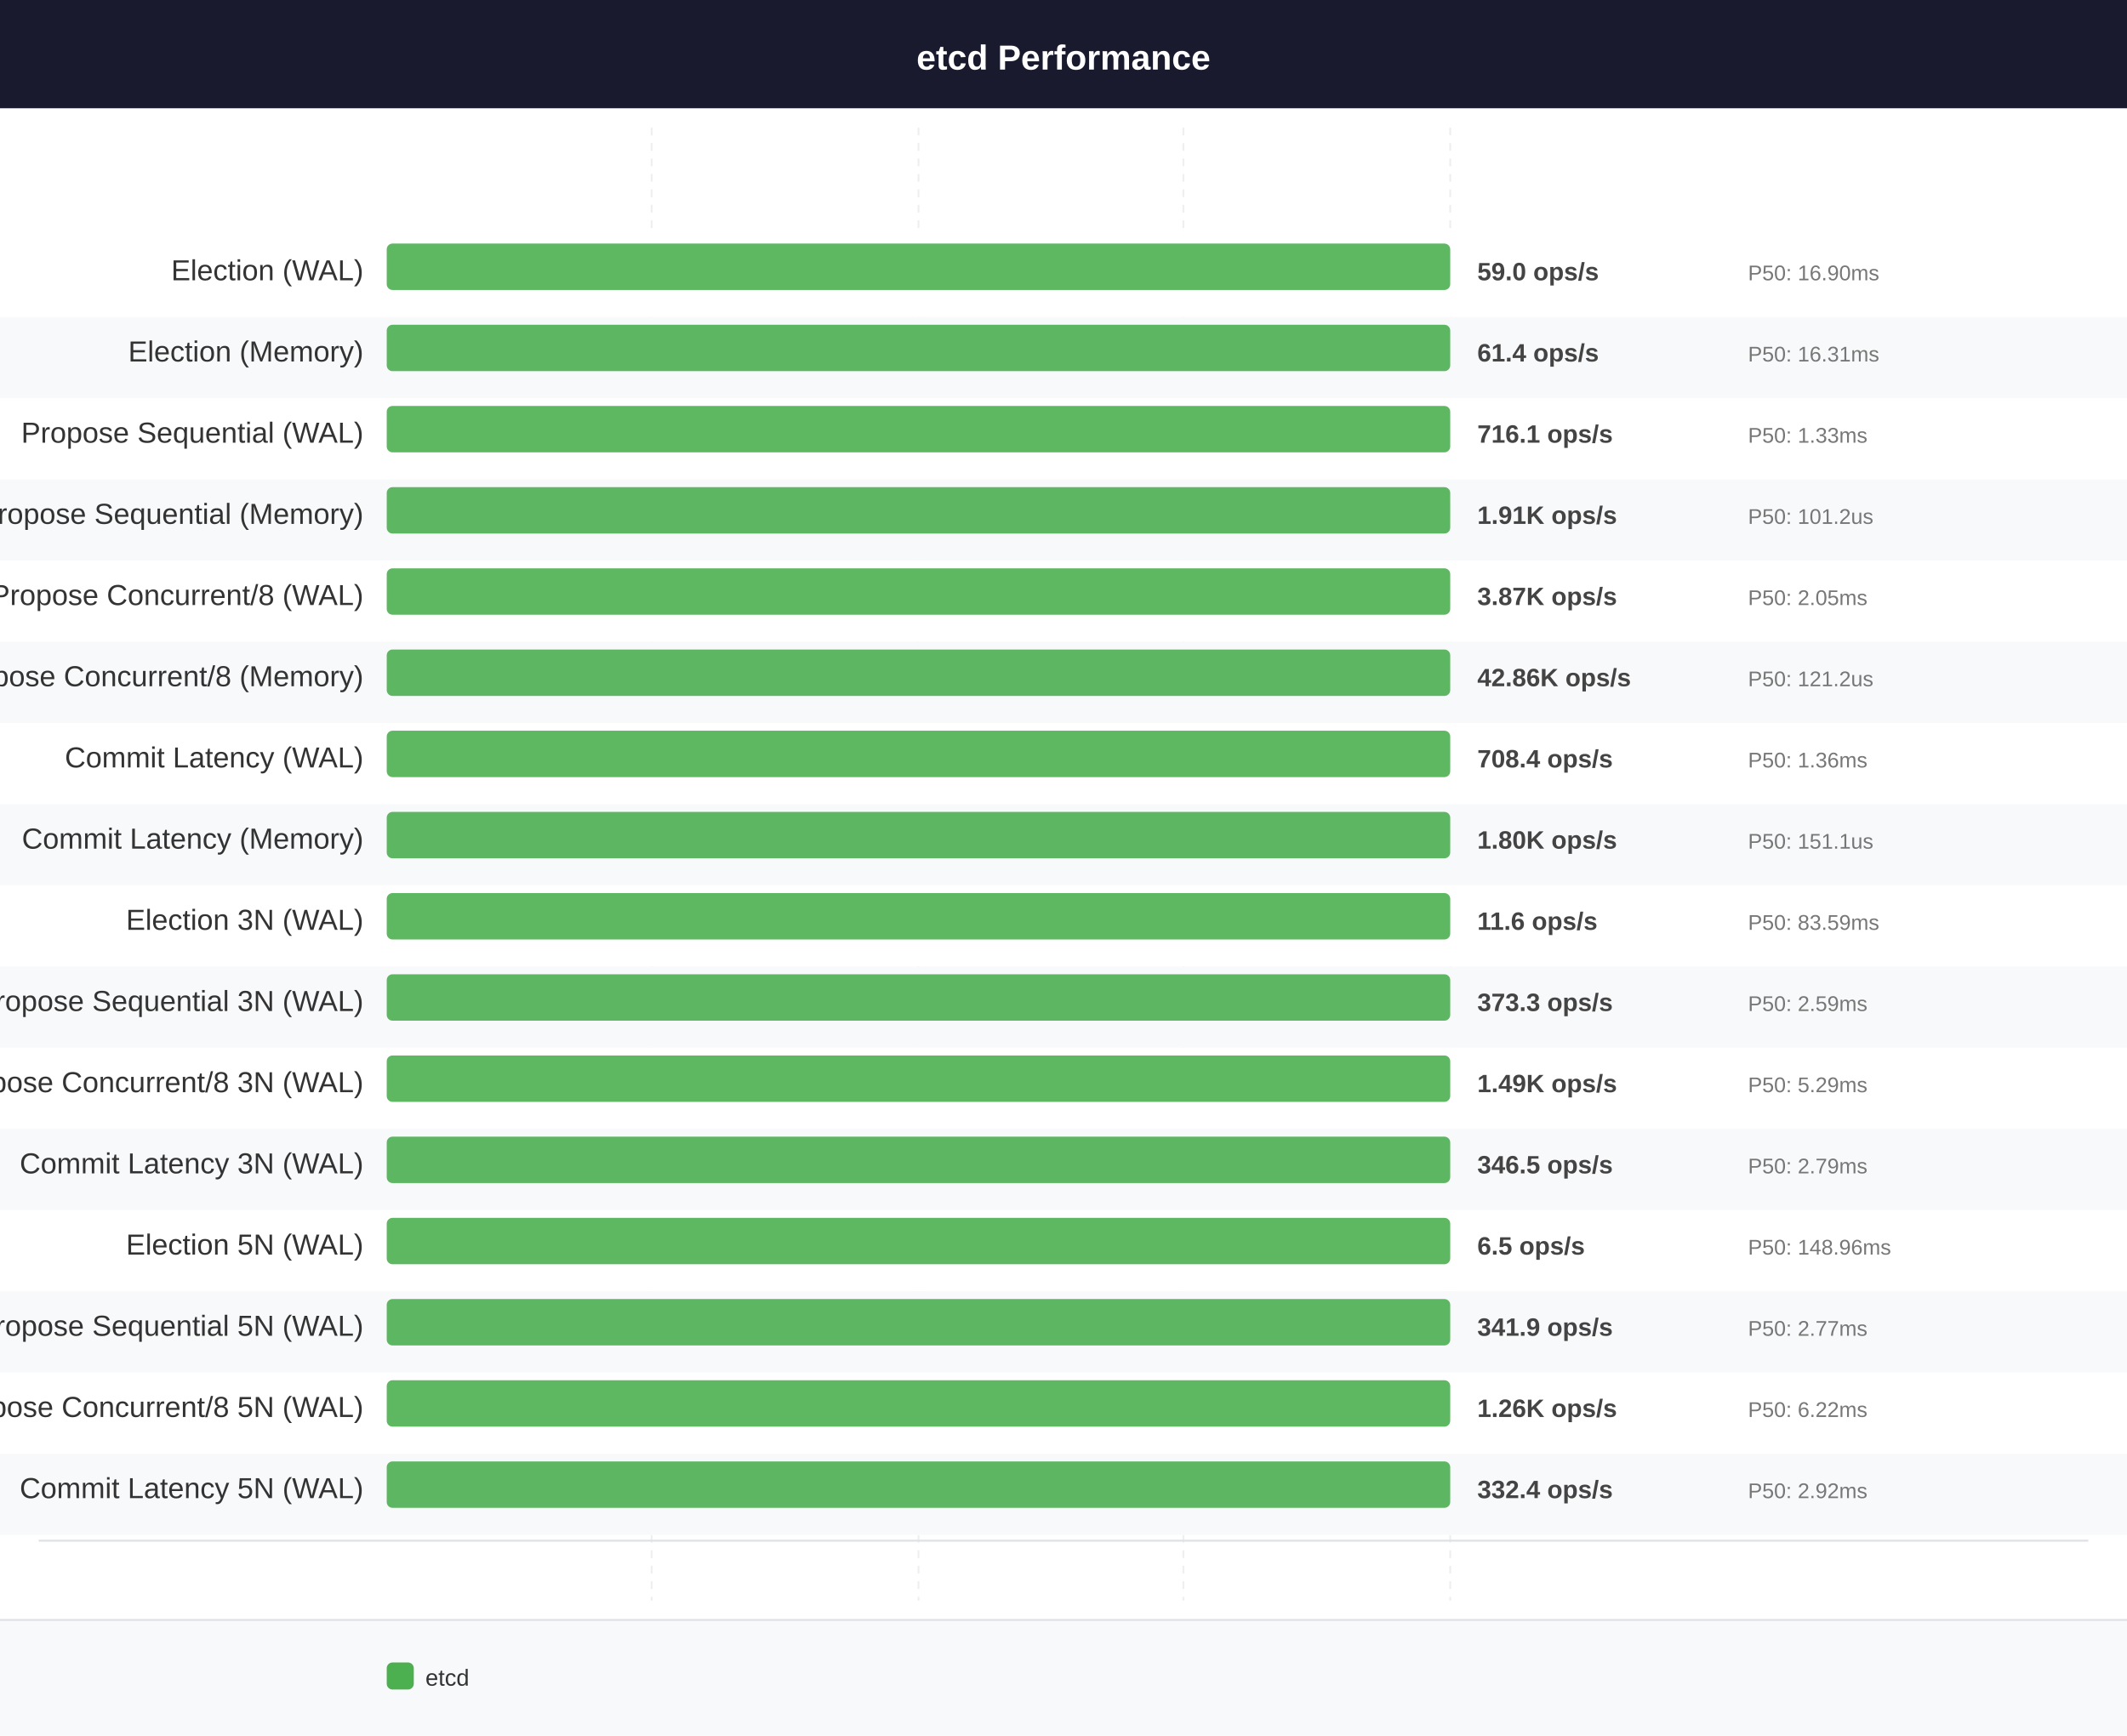
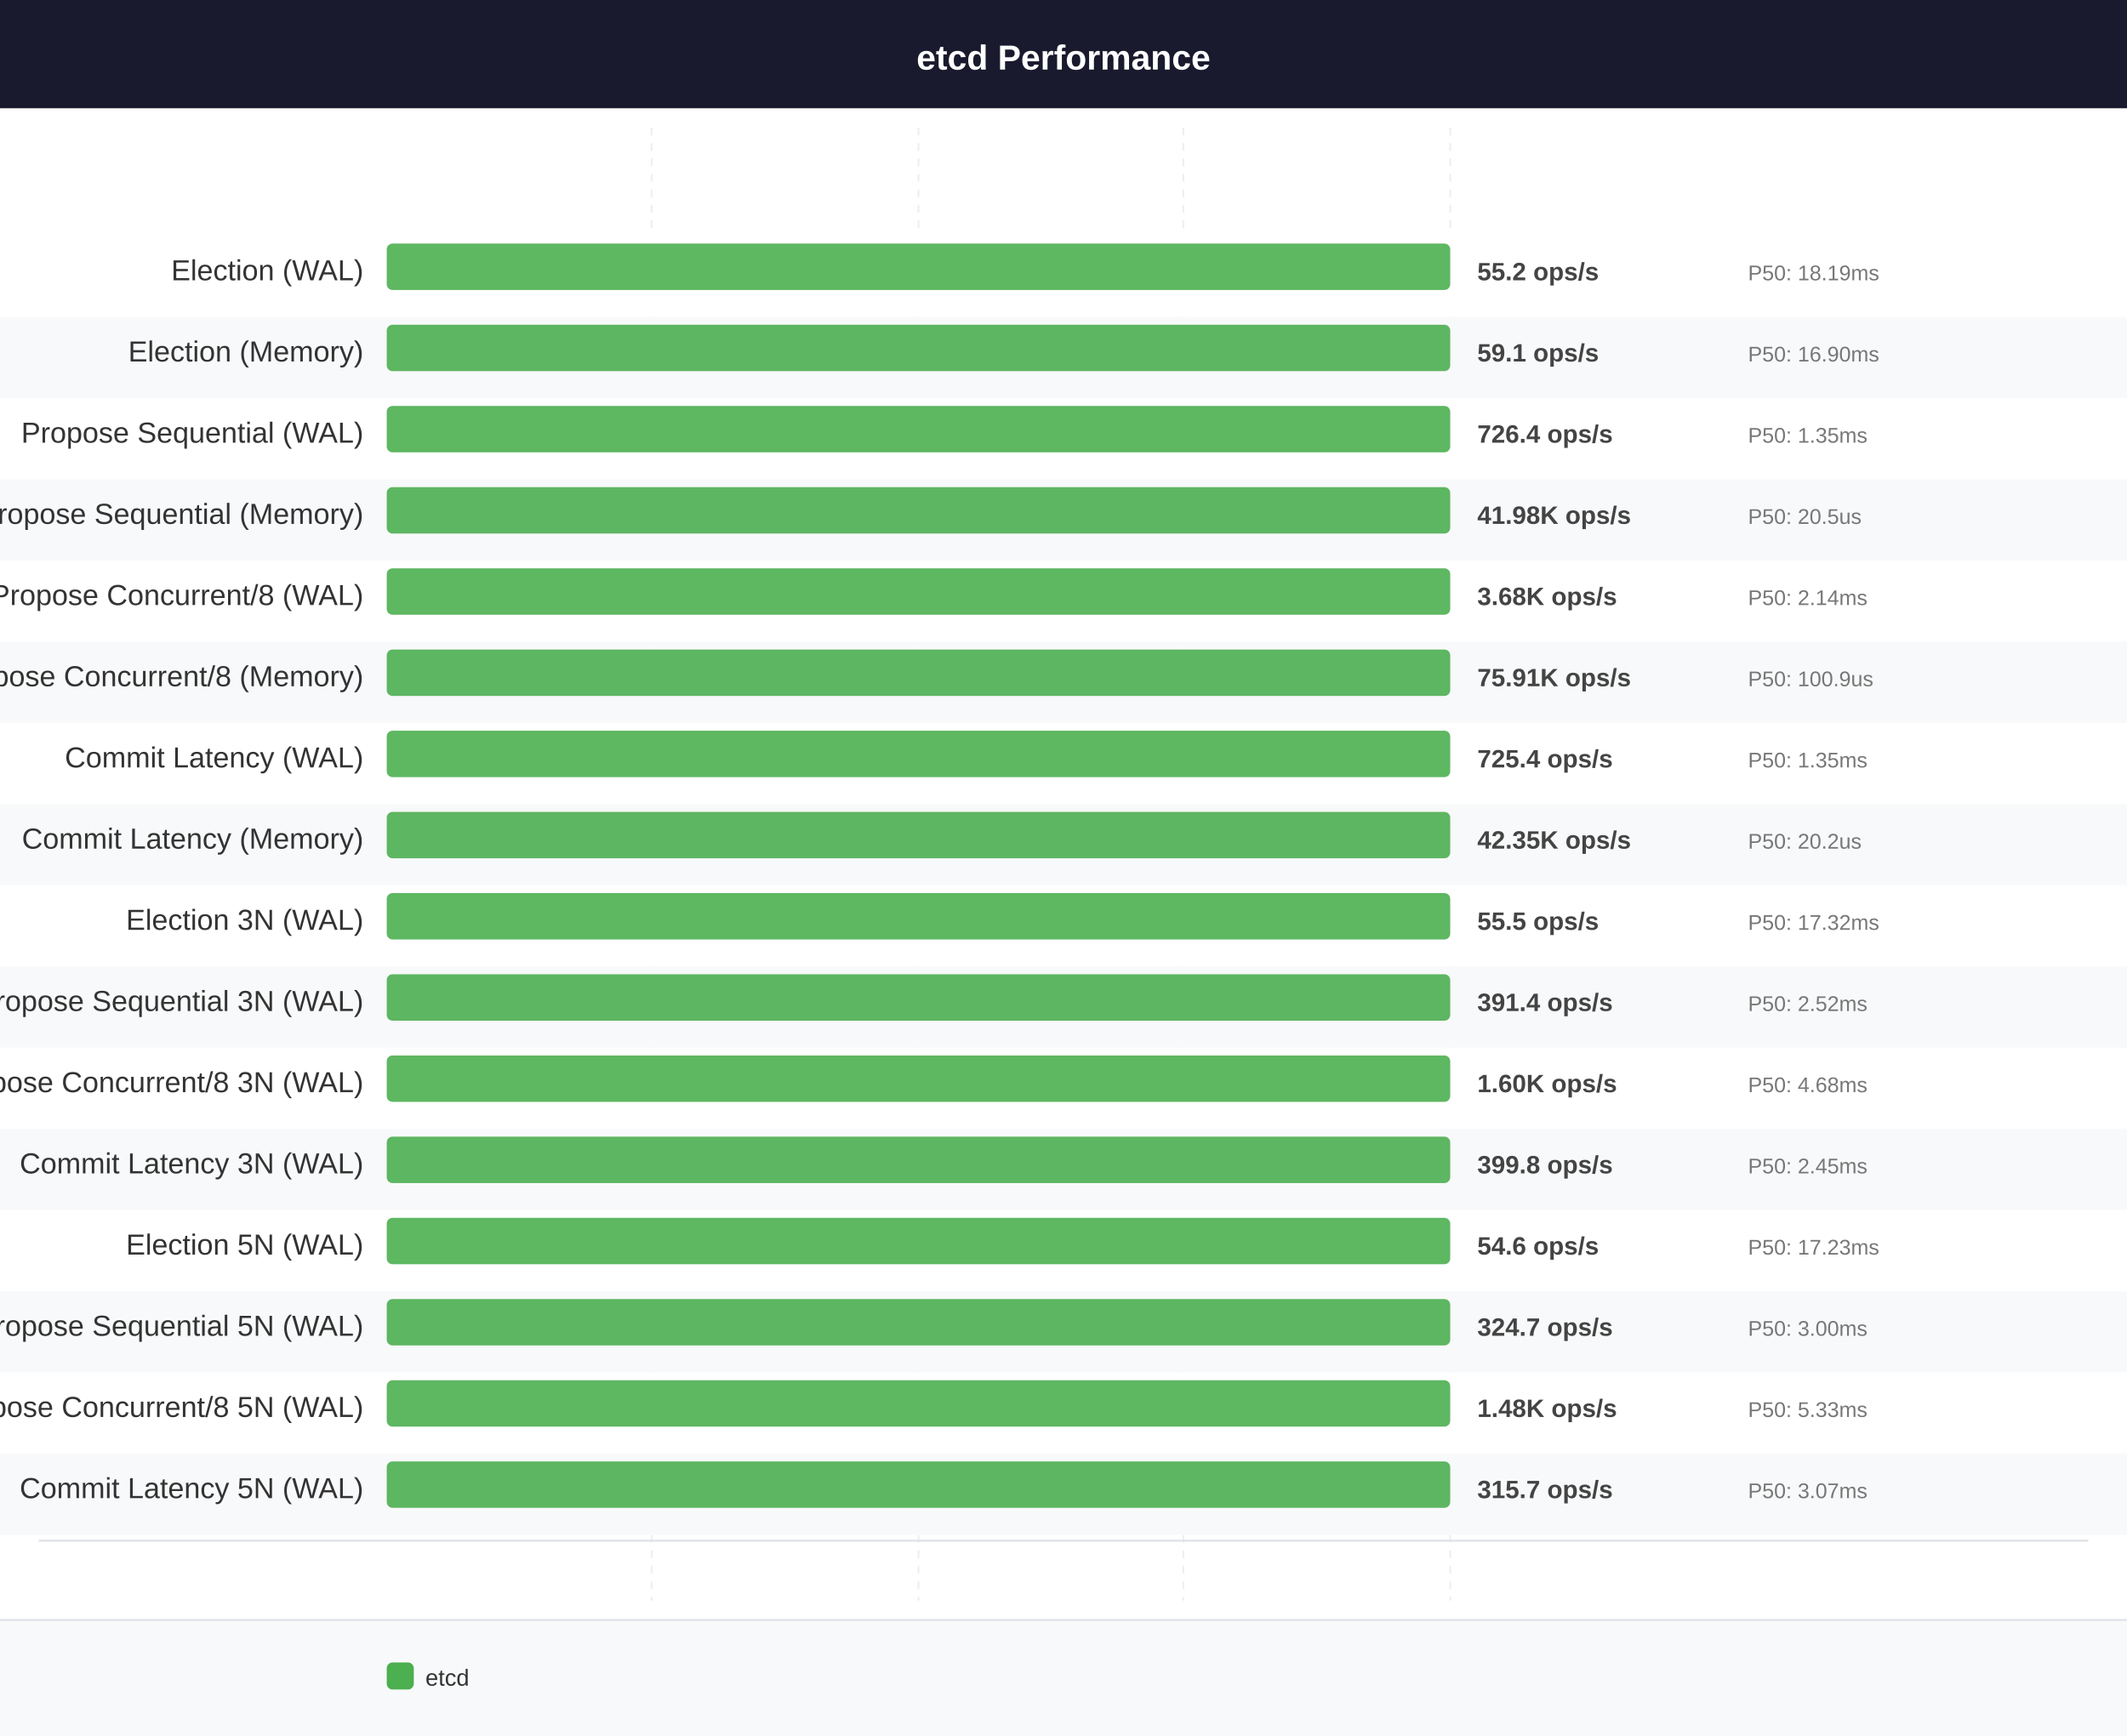
<svg xmlns="http://www.w3.org/2000/svg" width="1100" height="898" viewBox="0 0 1100 898" font-family="Arial, Helvetica, sans-serif">
  <rect x="0" y="0" width="1100" height="898" fill="#ffffff" />
  <rect x="0" y="0" width="1100" height="56" fill="#1a1a2e" />
  <text x="550" y="36" font-size="18" font-weight="bold" text-anchor="middle" fill="#ffffff">etcd Performance</text>
  <line x1="337" y1="66" x2="337" y2="828" stroke="#e0e0e0" stroke-width="1" stroke-dasharray="4,4" opacity="0.5" />
  <line x1="475" y1="66" x2="475" y2="828" stroke="#e0e0e0" stroke-width="1" stroke-dasharray="4,4" opacity="0.5" />
  <line x1="612" y1="66" x2="612" y2="828" stroke="#e0e0e0" stroke-width="1" stroke-dasharray="4,4" opacity="0.5" />
  <line x1="750" y1="66" x2="750" y2="828" stroke="#e0e0e0" stroke-width="1" stroke-dasharray="4,4" opacity="0.5" />
  <rect x="0" y="122" width="1100" height="42" fill="#ffffff" />
  <text x="188" y="145" font-size="15" font-weight="normal" text-anchor="end" fill="#333333">Election (WAL)</text>
  <rect x="200" y="126" width="550" height="24" rx="3" fill="#4CAF50" opacity="0.9" />
-   <text x="764" y="145" font-size="13" font-weight="bold" text-anchor="start" fill="#444444">59.0 ops/s</text>
-   <text x="904" y="145" font-size="11" font-weight="normal" text-anchor="start" fill="#777777">P50: 16.90ms</text>
+   <text x="764" y="145" font-size="13" font-weight="bold" text-anchor="start" fill="#444444">55.2 ops/s</text>
+   <text x="904" y="145" font-size="11" font-weight="normal" text-anchor="start" fill="#777777">P50: 18.19ms</text>
  <line x1="20" y1="167" x2="1080" y2="167" stroke="#dee2e6" stroke-width="1" />
  <rect x="0" y="164" width="1100" height="42" fill="#f8f9fa" />
  <text x="188" y="187" font-size="15" font-weight="normal" text-anchor="end" fill="#333333">Election (Memory)</text>
  <rect x="200" y="168" width="550" height="24" rx="3" fill="#4CAF50" opacity="0.9" />
-   <text x="764" y="187" font-size="13" font-weight="bold" text-anchor="start" fill="#444444">61.4 ops/s</text>
-   <text x="904" y="187" font-size="11" font-weight="normal" text-anchor="start" fill="#777777">P50: 16.31ms</text>
+   <text x="764" y="187" font-size="13" font-weight="bold" text-anchor="start" fill="#444444">59.1 ops/s</text>
+   <text x="904" y="187" font-size="11" font-weight="normal" text-anchor="start" fill="#777777">P50: 16.90ms</text>
  <line x1="20" y1="209" x2="1080" y2="209" stroke="#dee2e6" stroke-width="1" />
  <rect x="0" y="206" width="1100" height="42" fill="#ffffff" />
  <text x="188" y="229" font-size="15" font-weight="normal" text-anchor="end" fill="#333333">Propose Sequential (WAL)</text>
  <rect x="200" y="210" width="550" height="24" rx="3" fill="#4CAF50" opacity="0.9" />
-   <text x="764" y="229" font-size="13" font-weight="bold" text-anchor="start" fill="#444444">716.1 ops/s</text>
-   <text x="904" y="229" font-size="11" font-weight="normal" text-anchor="start" fill="#777777">P50: 1.33ms</text>
+   <text x="764" y="229" font-size="13" font-weight="bold" text-anchor="start" fill="#444444">726.4 ops/s</text>
+   <text x="904" y="229" font-size="11" font-weight="normal" text-anchor="start" fill="#777777">P50: 1.35ms</text>
  <line x1="20" y1="251" x2="1080" y2="251" stroke="#dee2e6" stroke-width="1" />
  <rect x="0" y="248" width="1100" height="42" fill="#f8f9fa" />
  <text x="188" y="271" font-size="15" font-weight="normal" text-anchor="end" fill="#333333">Propose Sequential (Memory)</text>
  <rect x="200" y="252" width="550" height="24" rx="3" fill="#4CAF50" opacity="0.9" />
-   <text x="764" y="271" font-size="13" font-weight="bold" text-anchor="start" fill="#444444">1.91K ops/s</text>
-   <text x="904" y="271" font-size="11" font-weight="normal" text-anchor="start" fill="#777777">P50: 101.2us</text>
+   <text x="764" y="271" font-size="13" font-weight="bold" text-anchor="start" fill="#444444">41.98K ops/s</text>
+   <text x="904" y="271" font-size="11" font-weight="normal" text-anchor="start" fill="#777777">P50: 20.5us</text>
  <line x1="20" y1="293" x2="1080" y2="293" stroke="#dee2e6" stroke-width="1" />
  <rect x="0" y="290" width="1100" height="42" fill="#ffffff" />
  <text x="188" y="313" font-size="15" font-weight="normal" text-anchor="end" fill="#333333">Propose Concurrent/8 (WAL)</text>
  <rect x="200" y="294" width="550" height="24" rx="3" fill="#4CAF50" opacity="0.9" />
-   <text x="764" y="313" font-size="13" font-weight="bold" text-anchor="start" fill="#444444">3.87K ops/s</text>
-   <text x="904" y="313" font-size="11" font-weight="normal" text-anchor="start" fill="#777777">P50: 2.05ms</text>
+   <text x="764" y="313" font-size="13" font-weight="bold" text-anchor="start" fill="#444444">3.68K ops/s</text>
+   <text x="904" y="313" font-size="11" font-weight="normal" text-anchor="start" fill="#777777">P50: 2.14ms</text>
  <line x1="20" y1="335" x2="1080" y2="335" stroke="#dee2e6" stroke-width="1" />
  <rect x="0" y="332" width="1100" height="42" fill="#f8f9fa" />
  <text x="188" y="355" font-size="15" font-weight="normal" text-anchor="end" fill="#333333">Propose Concurrent/8 (Memory)</text>
  <rect x="200" y="336" width="550" height="24" rx="3" fill="#4CAF50" opacity="0.9" />
-   <text x="764" y="355" font-size="13" font-weight="bold" text-anchor="start" fill="#444444">42.86K ops/s</text>
-   <text x="904" y="355" font-size="11" font-weight="normal" text-anchor="start" fill="#777777">P50: 121.2us</text>
+   <text x="764" y="355" font-size="13" font-weight="bold" text-anchor="start" fill="#444444">75.91K ops/s</text>
+   <text x="904" y="355" font-size="11" font-weight="normal" text-anchor="start" fill="#777777">P50: 100.9us</text>
  <line x1="20" y1="377" x2="1080" y2="377" stroke="#dee2e6" stroke-width="1" />
  <rect x="0" y="374" width="1100" height="42" fill="#ffffff" />
  <text x="188" y="397" font-size="15" font-weight="normal" text-anchor="end" fill="#333333">Commit Latency (WAL)</text>
  <rect x="200" y="378" width="550" height="24" rx="3" fill="#4CAF50" opacity="0.9" />
-   <text x="764" y="397" font-size="13" font-weight="bold" text-anchor="start" fill="#444444">708.4 ops/s</text>
-   <text x="904" y="397" font-size="11" font-weight="normal" text-anchor="start" fill="#777777">P50: 1.36ms</text>
+   <text x="764" y="397" font-size="13" font-weight="bold" text-anchor="start" fill="#444444">725.4 ops/s</text>
+   <text x="904" y="397" font-size="11" font-weight="normal" text-anchor="start" fill="#777777">P50: 1.35ms</text>
  <line x1="20" y1="419" x2="1080" y2="419" stroke="#dee2e6" stroke-width="1" />
  <rect x="0" y="416" width="1100" height="42" fill="#f8f9fa" />
  <text x="188" y="439" font-size="15" font-weight="normal" text-anchor="end" fill="#333333">Commit Latency (Memory)</text>
  <rect x="200" y="420" width="550" height="24" rx="3" fill="#4CAF50" opacity="0.9" />
-   <text x="764" y="439" font-size="13" font-weight="bold" text-anchor="start" fill="#444444">1.80K ops/s</text>
-   <text x="904" y="439" font-size="11" font-weight="normal" text-anchor="start" fill="#777777">P50: 151.1us</text>
+   <text x="764" y="439" font-size="13" font-weight="bold" text-anchor="start" fill="#444444">42.35K ops/s</text>
+   <text x="904" y="439" font-size="11" font-weight="normal" text-anchor="start" fill="#777777">P50: 20.2us</text>
  <line x1="20" y1="461" x2="1080" y2="461" stroke="#dee2e6" stroke-width="1" />
  <rect x="0" y="458" width="1100" height="42" fill="#ffffff" />
  <text x="188" y="481" font-size="15" font-weight="normal" text-anchor="end" fill="#333333">Election 3N (WAL)</text>
  <rect x="200" y="462" width="550" height="24" rx="3" fill="#4CAF50" opacity="0.9" />
-   <text x="764" y="481" font-size="13" font-weight="bold" text-anchor="start" fill="#444444">11.6 ops/s</text>
-   <text x="904" y="481" font-size="11" font-weight="normal" text-anchor="start" fill="#777777">P50: 83.59ms</text>
+   <text x="764" y="481" font-size="13" font-weight="bold" text-anchor="start" fill="#444444">55.5 ops/s</text>
+   <text x="904" y="481" font-size="11" font-weight="normal" text-anchor="start" fill="#777777">P50: 17.32ms</text>
  <line x1="20" y1="503" x2="1080" y2="503" stroke="#dee2e6" stroke-width="1" />
  <rect x="0" y="500" width="1100" height="42" fill="#f8f9fa" />
  <text x="188" y="523" font-size="15" font-weight="normal" text-anchor="end" fill="#333333">Propose Sequential 3N (WAL)</text>
  <rect x="200" y="504" width="550" height="24" rx="3" fill="#4CAF50" opacity="0.9" />
-   <text x="764" y="523" font-size="13" font-weight="bold" text-anchor="start" fill="#444444">373.3 ops/s</text>
-   <text x="904" y="523" font-size="11" font-weight="normal" text-anchor="start" fill="#777777">P50: 2.59ms</text>
+   <text x="764" y="523" font-size="13" font-weight="bold" text-anchor="start" fill="#444444">391.4 ops/s</text>
+   <text x="904" y="523" font-size="11" font-weight="normal" text-anchor="start" fill="#777777">P50: 2.52ms</text>
  <line x1="20" y1="545" x2="1080" y2="545" stroke="#dee2e6" stroke-width="1" />
  <rect x="0" y="542" width="1100" height="42" fill="#ffffff" />
  <text x="188" y="565" font-size="15" font-weight="normal" text-anchor="end" fill="#333333">Propose Concurrent/8 3N (WAL)</text>
  <rect x="200" y="546" width="550" height="24" rx="3" fill="#4CAF50" opacity="0.9" />
-   <text x="764" y="565" font-size="13" font-weight="bold" text-anchor="start" fill="#444444">1.49K ops/s</text>
-   <text x="904" y="565" font-size="11" font-weight="normal" text-anchor="start" fill="#777777">P50: 5.29ms</text>
+   <text x="764" y="565" font-size="13" font-weight="bold" text-anchor="start" fill="#444444">1.60K ops/s</text>
+   <text x="904" y="565" font-size="11" font-weight="normal" text-anchor="start" fill="#777777">P50: 4.68ms</text>
  <line x1="20" y1="587" x2="1080" y2="587" stroke="#dee2e6" stroke-width="1" />
  <rect x="0" y="584" width="1100" height="42" fill="#f8f9fa" />
  <text x="188" y="607" font-size="15" font-weight="normal" text-anchor="end" fill="#333333">Commit Latency 3N (WAL)</text>
  <rect x="200" y="588" width="550" height="24" rx="3" fill="#4CAF50" opacity="0.9" />
-   <text x="764" y="607" font-size="13" font-weight="bold" text-anchor="start" fill="#444444">346.5 ops/s</text>
-   <text x="904" y="607" font-size="11" font-weight="normal" text-anchor="start" fill="#777777">P50: 2.79ms</text>
+   <text x="764" y="607" font-size="13" font-weight="bold" text-anchor="start" fill="#444444">399.8 ops/s</text>
+   <text x="904" y="607" font-size="11" font-weight="normal" text-anchor="start" fill="#777777">P50: 2.45ms</text>
  <line x1="20" y1="629" x2="1080" y2="629" stroke="#dee2e6" stroke-width="1" />
  <rect x="0" y="626" width="1100" height="42" fill="#ffffff" />
  <text x="188" y="649" font-size="15" font-weight="normal" text-anchor="end" fill="#333333">Election 5N (WAL)</text>
  <rect x="200" y="630" width="550" height="24" rx="3" fill="#4CAF50" opacity="0.9" />
-   <text x="764" y="649" font-size="13" font-weight="bold" text-anchor="start" fill="#444444">6.5 ops/s</text>
-   <text x="904" y="649" font-size="11" font-weight="normal" text-anchor="start" fill="#777777">P50: 148.96ms</text>
+   <text x="764" y="649" font-size="13" font-weight="bold" text-anchor="start" fill="#444444">54.6 ops/s</text>
+   <text x="904" y="649" font-size="11" font-weight="normal" text-anchor="start" fill="#777777">P50: 17.23ms</text>
  <line x1="20" y1="671" x2="1080" y2="671" stroke="#dee2e6" stroke-width="1" />
  <rect x="0" y="668" width="1100" height="42" fill="#f8f9fa" />
  <text x="188" y="691" font-size="15" font-weight="normal" text-anchor="end" fill="#333333">Propose Sequential 5N (WAL)</text>
  <rect x="200" y="672" width="550" height="24" rx="3" fill="#4CAF50" opacity="0.9" />
-   <text x="764" y="691" font-size="13" font-weight="bold" text-anchor="start" fill="#444444">341.9 ops/s</text>
-   <text x="904" y="691" font-size="11" font-weight="normal" text-anchor="start" fill="#777777">P50: 2.77ms</text>
+   <text x="764" y="691" font-size="13" font-weight="bold" text-anchor="start" fill="#444444">324.7 ops/s</text>
+   <text x="904" y="691" font-size="11" font-weight="normal" text-anchor="start" fill="#777777">P50: 3.00ms</text>
  <line x1="20" y1="713" x2="1080" y2="713" stroke="#dee2e6" stroke-width="1" />
  <rect x="0" y="710" width="1100" height="42" fill="#ffffff" />
  <text x="188" y="733" font-size="15" font-weight="normal" text-anchor="end" fill="#333333">Propose Concurrent/8 5N (WAL)</text>
  <rect x="200" y="714" width="550" height="24" rx="3" fill="#4CAF50" opacity="0.9" />
-   <text x="764" y="733" font-size="13" font-weight="bold" text-anchor="start" fill="#444444">1.26K ops/s</text>
-   <text x="904" y="733" font-size="11" font-weight="normal" text-anchor="start" fill="#777777">P50: 6.22ms</text>
+   <text x="764" y="733" font-size="13" font-weight="bold" text-anchor="start" fill="#444444">1.48K ops/s</text>
+   <text x="904" y="733" font-size="11" font-weight="normal" text-anchor="start" fill="#777777">P50: 5.33ms</text>
  <line x1="20" y1="755" x2="1080" y2="755" stroke="#dee2e6" stroke-width="1" />
  <rect x="0" y="752" width="1100" height="42" fill="#f8f9fa" />
  <text x="188" y="775" font-size="15" font-weight="normal" text-anchor="end" fill="#333333">Commit Latency 5N (WAL)</text>
  <rect x="200" y="756" width="550" height="24" rx="3" fill="#4CAF50" opacity="0.9" />
-   <text x="764" y="775" font-size="13" font-weight="bold" text-anchor="start" fill="#444444">332.4 ops/s</text>
-   <text x="904" y="775" font-size="11" font-weight="normal" text-anchor="start" fill="#777777">P50: 2.92ms</text>
+   <text x="764" y="775" font-size="13" font-weight="bold" text-anchor="start" fill="#444444">315.7 ops/s</text>
+   <text x="904" y="775" font-size="11" font-weight="normal" text-anchor="start" fill="#777777">P50: 3.07ms</text>
  <line x1="20" y1="797" x2="1080" y2="797" stroke="#dee2e6" stroke-width="1" />
  <rect x="0" y="838" width="1100" height="60" fill="#f8f9fa" />
  <line x1="0" y1="838" x2="1100" y2="838" stroke="#dee2e6" stroke-width="1" />
  <rect x="200" y="860" width="14" height="14" fill="#4CAF50" rx="3" />
  <text x="220" y="872" font-size="12" font-weight="normal" text-anchor="start" fill="#333333">etcd</text>
</svg>
